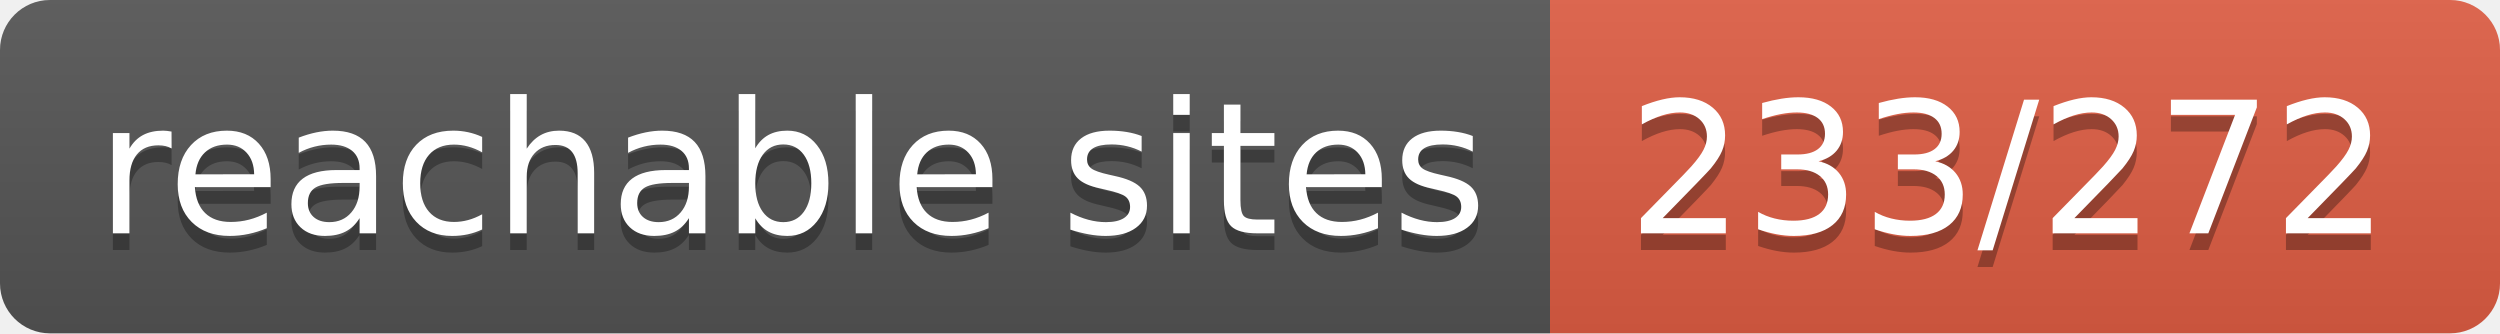
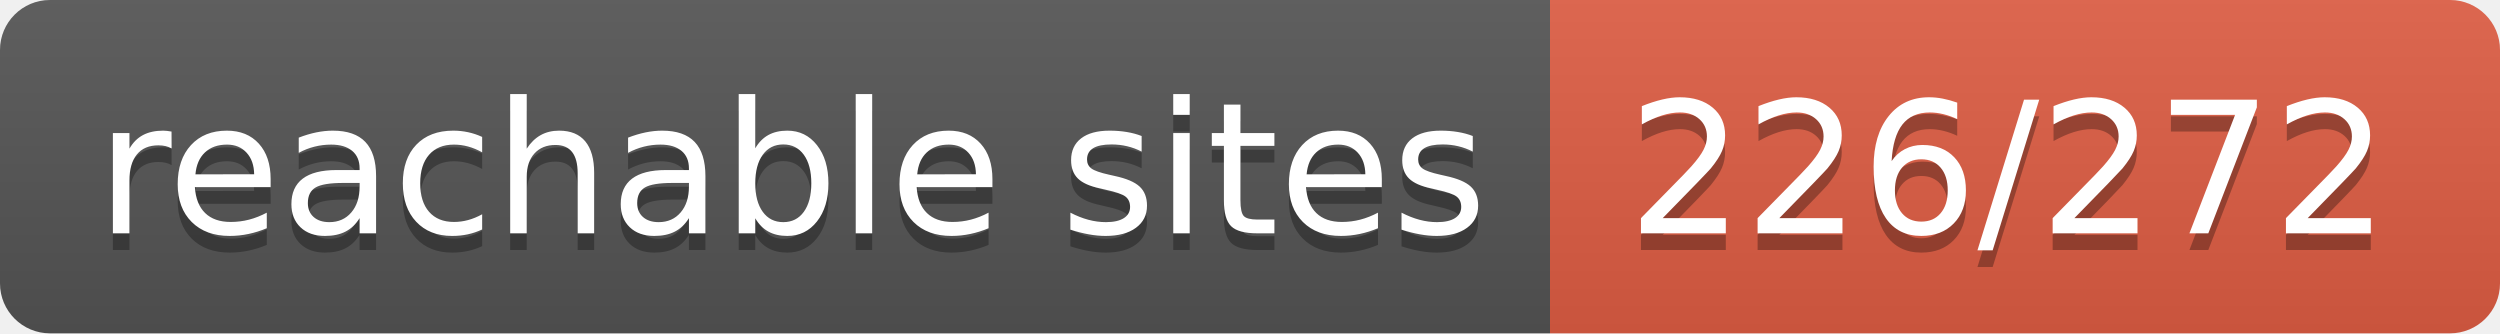
- <svg xmlns="http://www.w3.org/2000/svg" width="150" height="20" role="img" aria-label="reachable sites: 233/272">
+ <svg xmlns="http://www.w3.org/2000/svg" width="150" height="20" role="img" aria-label="reachable sites: 226/272">
  <linearGradient id="s" x2="0" y2="100%">
    <stop offset="0" stop-color="#bbb" stop-opacity=".1" />
    <stop offset="1" stop-opacity=".1" />
  </linearGradient>
  <clipPath id="r">
    <rect width="150" height="20" rx="3" fill="#fff" />
  </clipPath>
  <g clip-path="url(#r)">
    <rect width="93" height="20" fill="#555" />
    <rect x="93" width="57" height="20" fill="#e05d44" />
    <rect width="150" height="20" fill="url(#s)" />
  </g>
  <g fill="#fff" text-anchor="middle" font-family="Verdana,Geneva,DejaVu Sans,sans-serif" text-rendering="geometricPrecision" font-size="110">
    <text aria-hidden="true" x="475" y="150" fill="#010101" fill-opacity=".3" transform="scale(.1)" textLength="830">reachable sites</text>
    <text x="475" y="140" transform="scale(.1)" fill="#fff" textLength="830">reachable sites</text>
-     <text aria-hidden="true" x="1205" y="150" fill="#010101" fill-opacity=".3" transform="scale(.1)" textLength="470">233/272</text>
-     <text x="1205" y="140" transform="scale(.1)" fill="#fff" textLength="470">233/272</text>
+     <text aria-hidden="true" x="1205" y="150" fill="#010101" fill-opacity=".3" transform="scale(.1)" textLength="470">226/272</text>
+     <text x="1205" y="140" transform="scale(.1)" fill="#fff" textLength="470">226/272</text>
  </g>
</svg>
